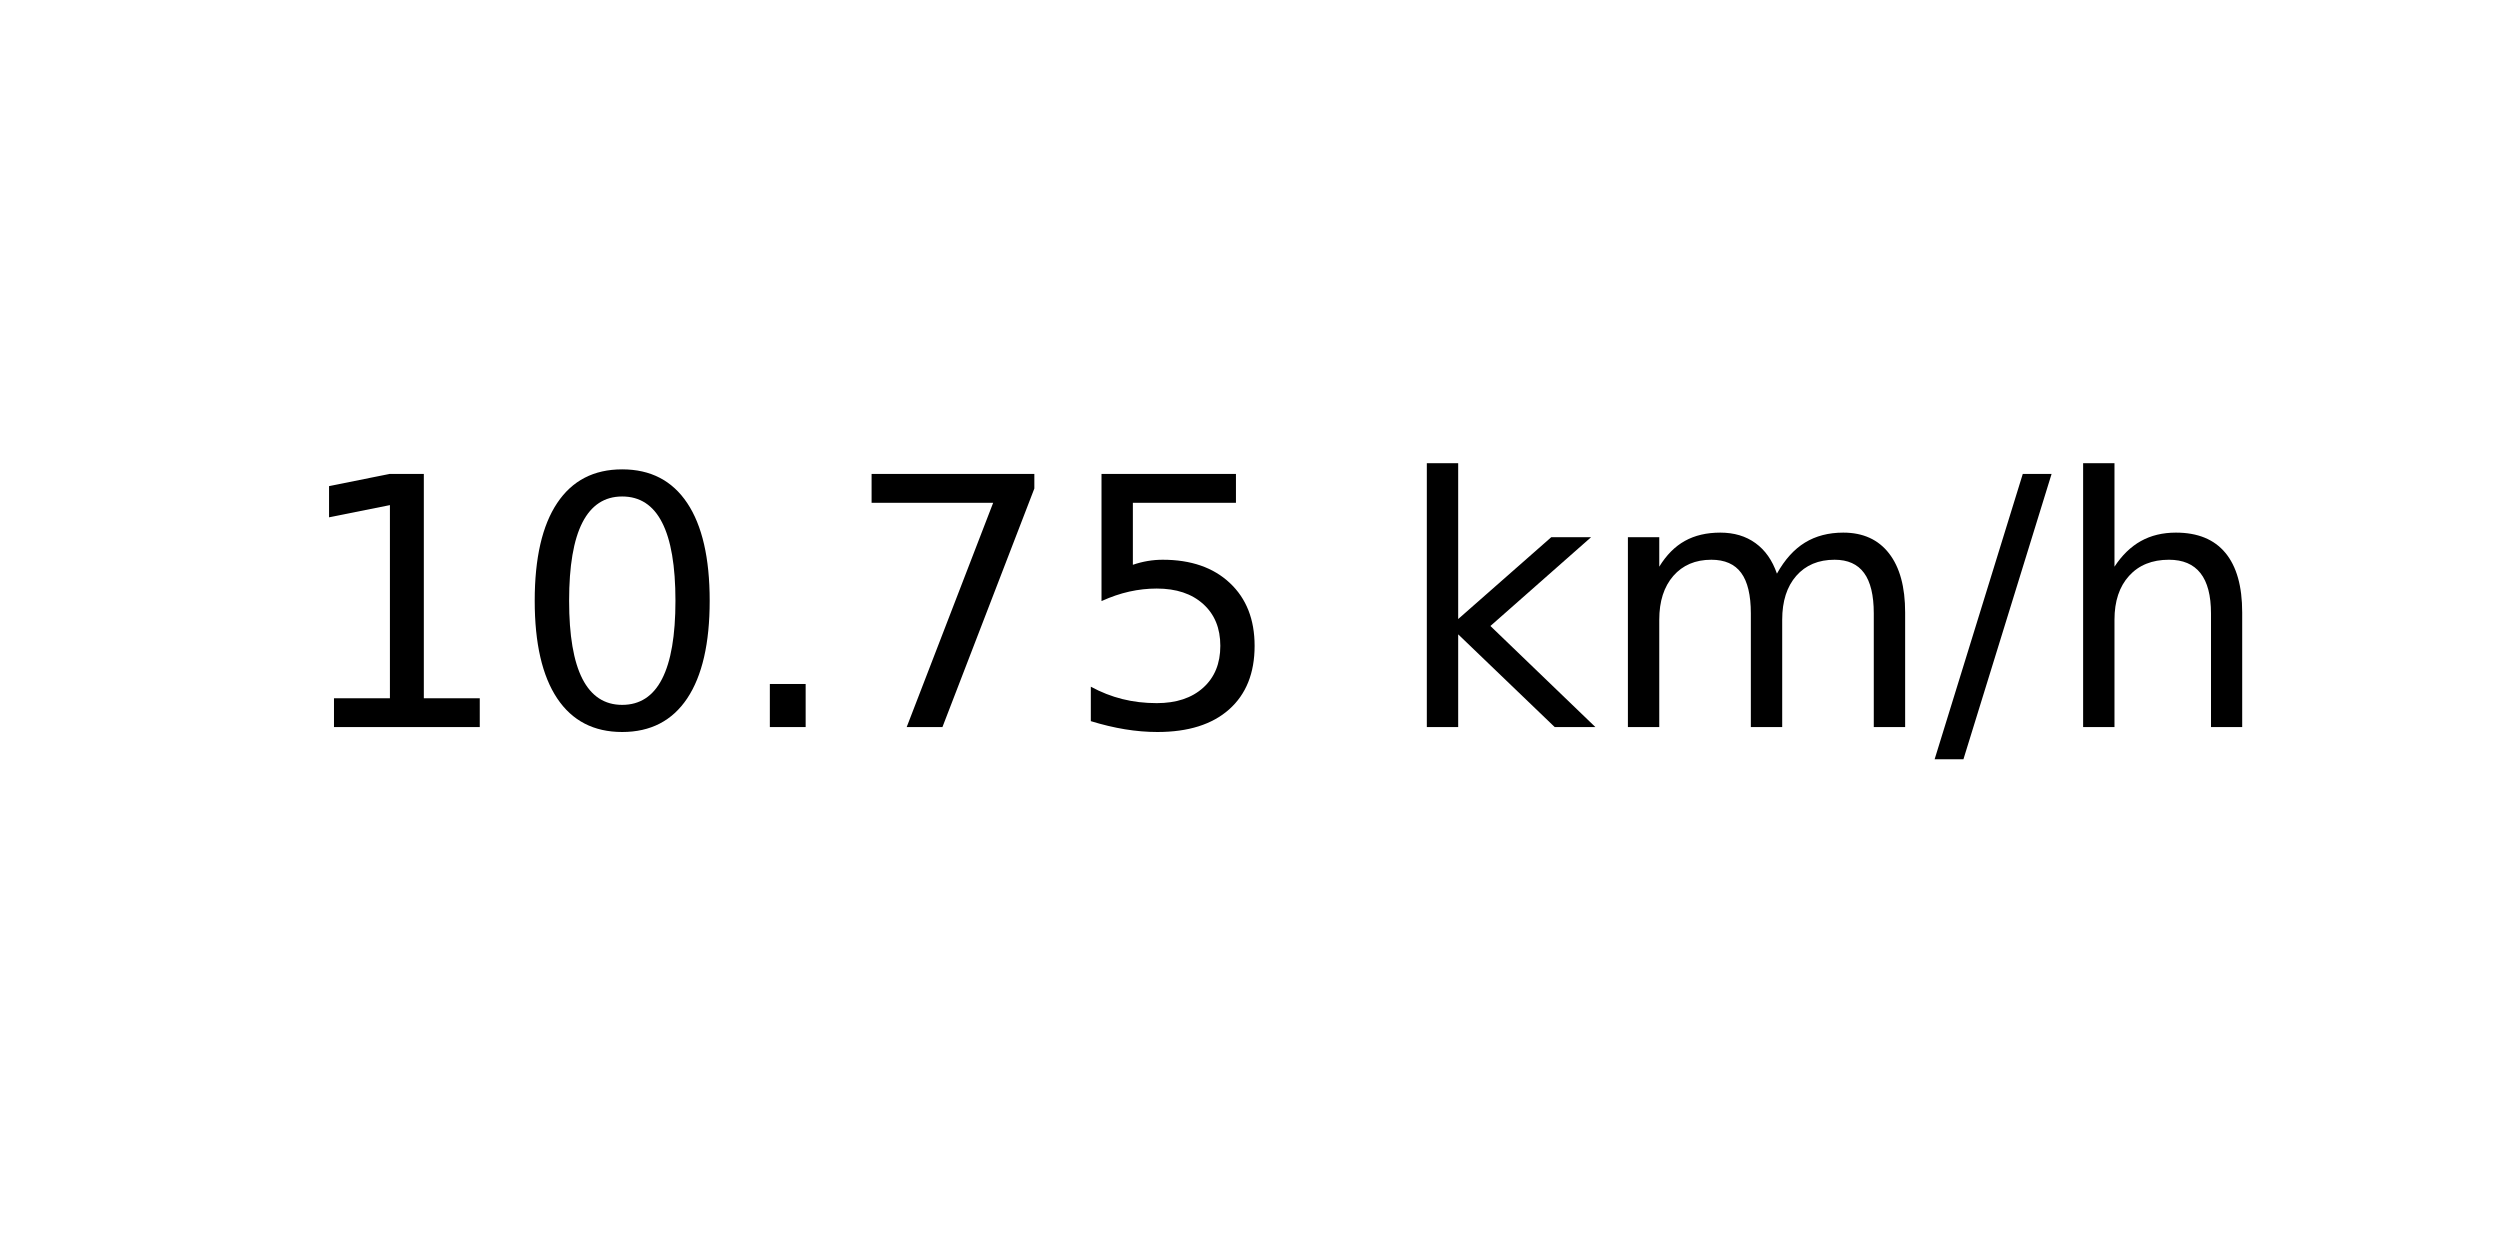
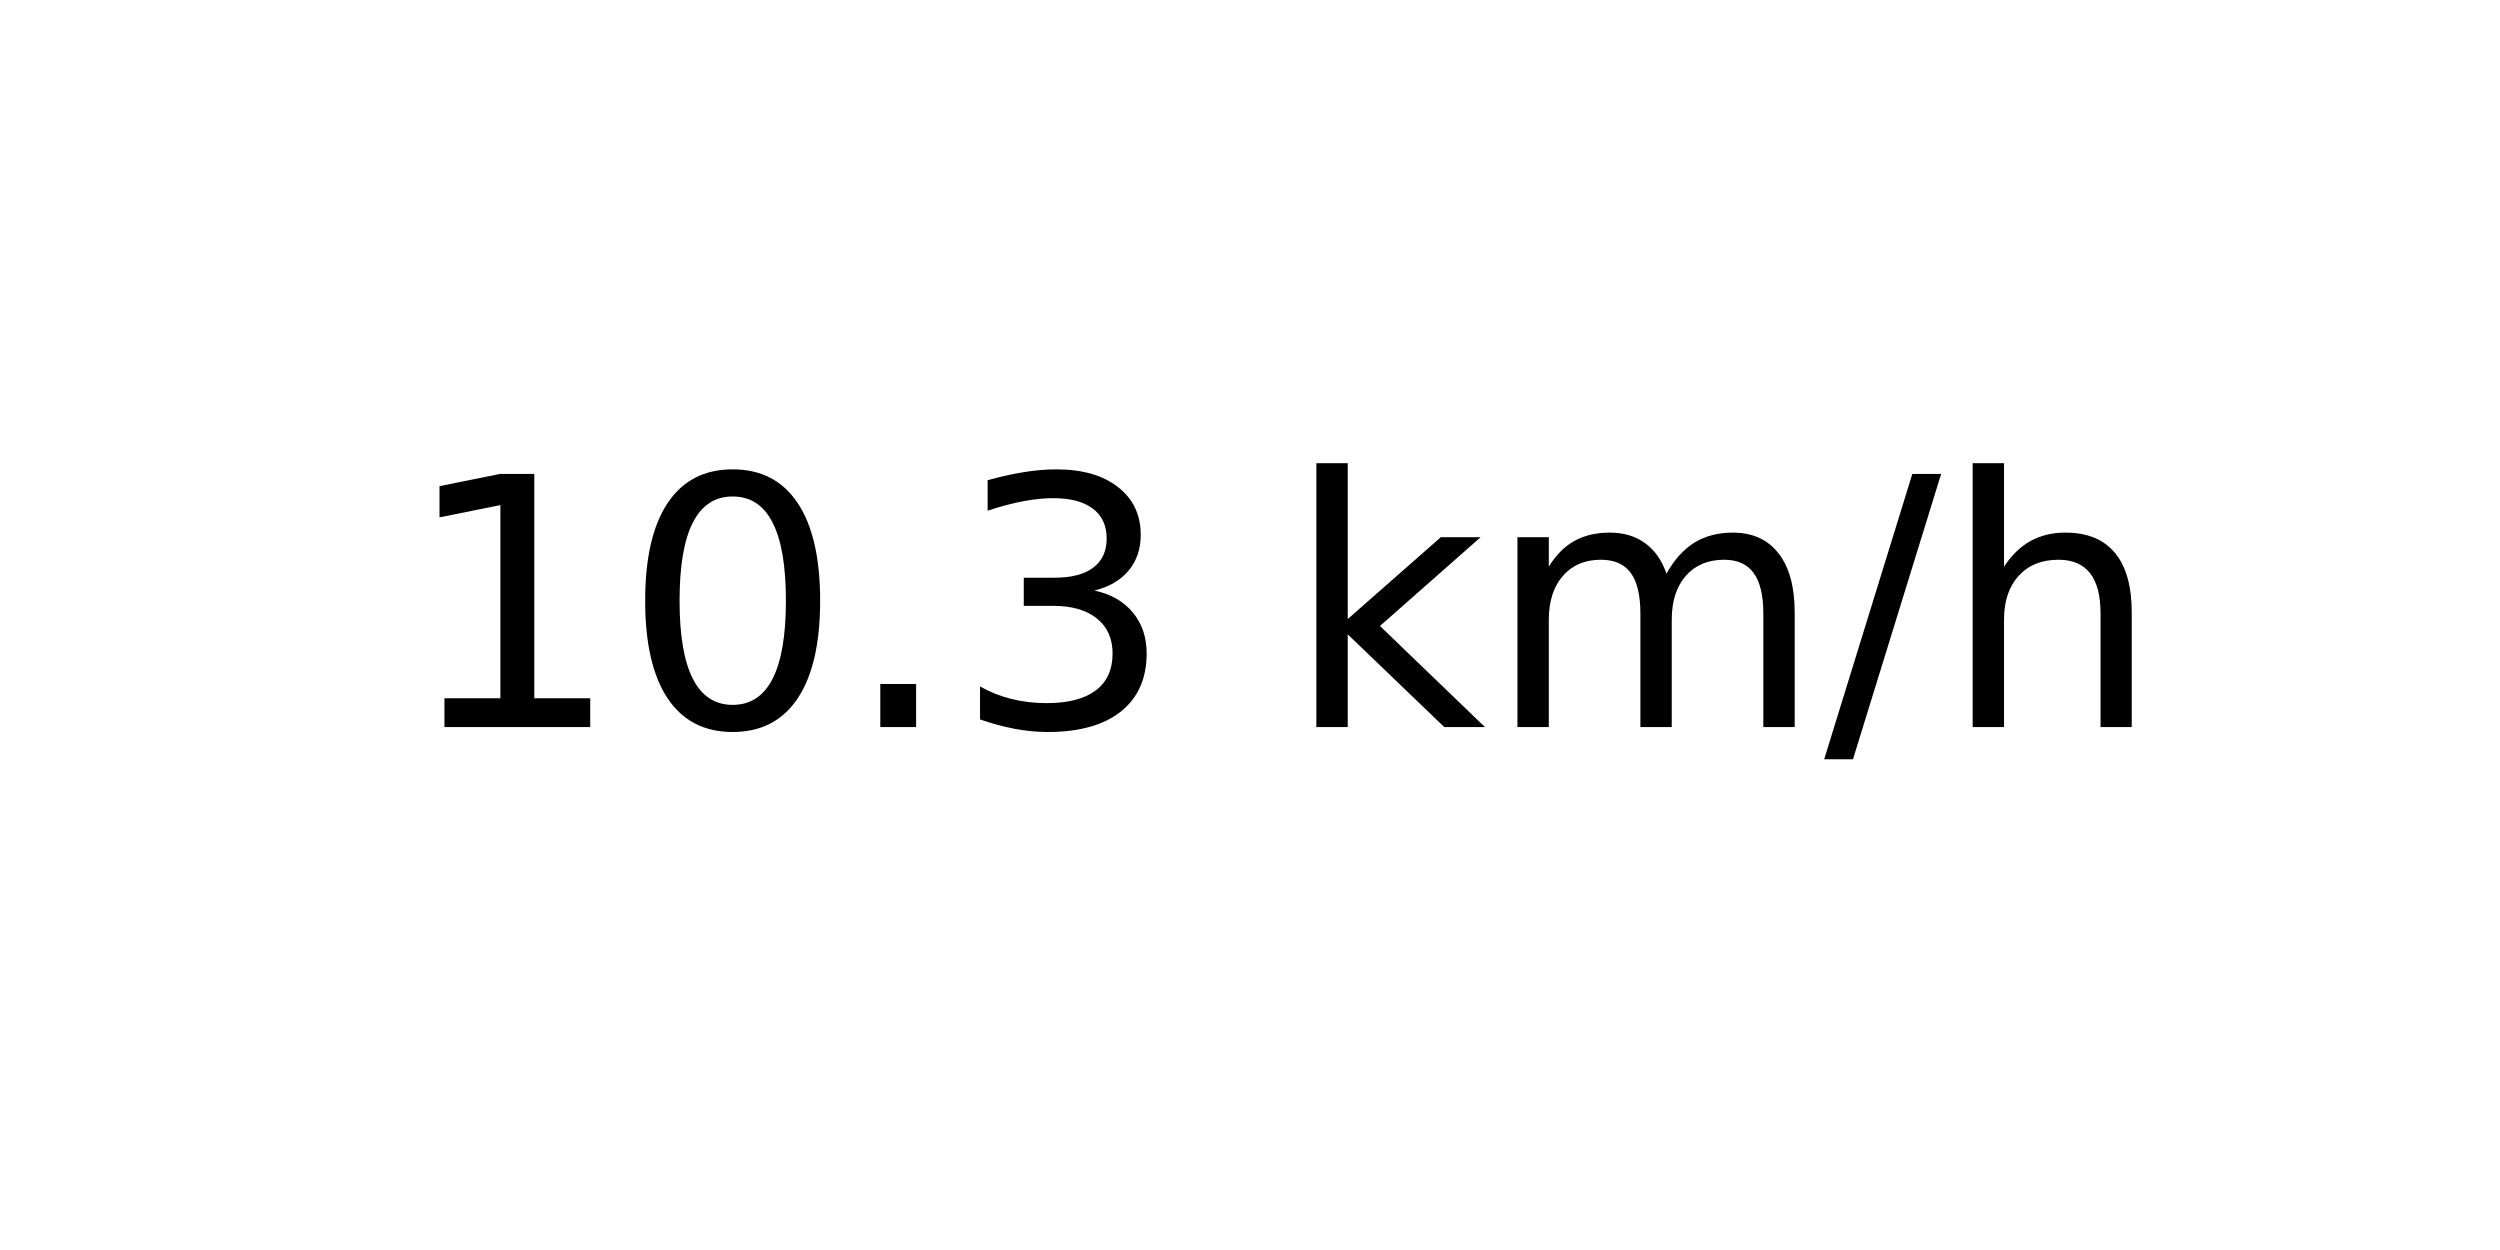
<svg xmlns="http://www.w3.org/2000/svg" xmlns:xlink="http://www.w3.org/1999/xlink" width="72pt" height="36pt" viewBox="0 0 72 36" version="1.1">
  <defs>
    <style type="text/css">*{stroke-linejoin: round; stroke-linecap: butt}</style>
  </defs>
  <g id="figure_1">
    <g id="axes_1">
      <g id="text_1">
-         <g transform="translate(8.378125 20.93937) scale(0.1 -0.1)">
+         <g transform="translate(11.55937 20.93937) scale(0.1 -0.1)">
          <defs>
            <path id="DejaVuSans-31" d="M 794 531  L 1825 531  L 1825 4091  L 703 3866  L 703 4441  L 1819 4666  L 2450 4666  L 2450 531  L 3481 531  L 3481 0  L 794 0  L 794 531  z " transform="scale(0.015625)" />
            <path id="DejaVuSans-30" d="M 2034 4250  Q 1547 4250 1301 3770  Q 1056 3291 1056 2328  Q 1056 1369 1301 889  Q 1547 409 2034 409  Q 2525 409 2770 889  Q 3016 1369 3016 2328  Q 3016 3291 2770 3770  Q 2525 4250 2034 4250  z M 2034 4750  Q 2819 4750 3233 4129  Q 3647 3509 3647 2328  Q 3647 1150 3233 529  Q 2819 -91 2034 -91  Q 1250 -91 836 529  Q 422 1150 422 2328  Q 422 3509 836 4129  Q 1250 4750 2034 4750  z " transform="scale(0.015625)" />
            <path id="DejaVuSans-2e" d="M 684 794  L 1344 794  L 1344 0  L 684 0  L 684 794  z " transform="scale(0.015625)" />
-             <path id="DejaVuSans-37" d="M 525 4666  L 3525 4666  L 3525 4397  L 1831 0  L 1172 0  L 2766 4134  L 525 4134  L 525 4666  z " transform="scale(0.015625)" />
-             <path id="DejaVuSans-35" d="M 691 4666  L 3169 4666  L 3169 4134  L 1269 4134  L 1269 2991  Q 1406 3038 1543 3061  Q 1681 3084 1819 3084  Q 2600 3084 3056 2656  Q 3513 2228 3513 1497  Q 3513 744 3044 326  Q 2575 -91 1722 -91  Q 1428 -91 1123 -41  Q 819 9 494 109  L 494 744  Q 775 591 1075 516  Q 1375 441 1709 441  Q 2250 441 2565 725  Q 2881 1009 2881 1497  Q 2881 1984 2565 2268  Q 2250 2553 1709 2553  Q 1456 2553 1204 2497  Q 953 2441 691 2322  L 691 4666  z " transform="scale(0.015625)" />
+             <path id="DejaVuSans-33" d="M 2597 2516  Q 3050 2419 3304 2112  Q 3559 1806 3559 1356  Q 3559 666 3084 287  Q 2609 -91 1734 -91  Q 1441 -91 1130 -33  Q 819 25 488 141  L 488 750  Q 750 597 1062 519  Q 1375 441 1716 441  Q 2309 441 2620 675  Q 2931 909 2931 1356  Q 2931 1769 2642 2001  Q 2353 2234 1838 2234  L 1294 2234  L 1294 2753  L 1863 2753  Q 2328 2753 2575 2939  Q 2822 3125 2822 3475  Q 2822 3834 2567 4026  Q 2313 4219 1838 4219  Q 1578 4219 1281 4162  Q 984 4106 628 3988  L 628 4550  Q 988 4650 1302 4700  Q 1616 4750 1894 4750  Q 2613 4750 3031 4423  Q 3450 4097 3450 3541  Q 3450 3153 3228 2886  Q 3006 2619 2597 2516  z " transform="scale(0.015625)" />
            <path id="DejaVuSans-20" transform="scale(0.015625)" />
            <path id="DejaVuSans-6b" d="M 581 4863  L 1159 4863  L 1159 1991  L 2875 3500  L 3609 3500  L 1753 1863  L 3688 0  L 2938 0  L 1159 1709  L 1159 0  L 581 0  L 581 4863  z " transform="scale(0.015625)" />
            <path id="DejaVuSans-6d" d="M 3328 2828  Q 3544 3216 3844 3400  Q 4144 3584 4550 3584  Q 5097 3584 5394 3201  Q 5691 2819 5691 2113  L 5691 0  L 5113 0  L 5113 2094  Q 5113 2597 4934 2840  Q 4756 3084 4391 3084  Q 3944 3084 3684 2787  Q 3425 2491 3425 1978  L 3425 0  L 2847 0  L 2847 2094  Q 2847 2600 2669 2842  Q 2491 3084 2119 3084  Q 1678 3084 1418 2786  Q 1159 2488 1159 1978  L 1159 0  L 581 0  L 581 3500  L 1159 3500  L 1159 2956  Q 1356 3278 1631 3431  Q 1906 3584 2284 3584  Q 2666 3584 2933 3390  Q 3200 3197 3328 2828  z " transform="scale(0.015625)" />
            <path id="DejaVuSans-2f" d="M 1625 4666  L 2156 4666  L 531 -594  L 0 -594  L 1625 4666  z " transform="scale(0.015625)" />
            <path id="DejaVuSans-68" d="M 3513 2113  L 3513 0  L 2938 0  L 2938 2094  Q 2938 2591 2744 2837  Q 2550 3084 2163 3084  Q 1697 3084 1428 2787  Q 1159 2491 1159 1978  L 1159 0  L 581 0  L 581 4863  L 1159 4863  L 1159 2956  Q 1366 3272 1645 3428  Q 1925 3584 2291 3584  Q 2894 3584 3203 3211  Q 3513 2838 3513 2113  z " transform="scale(0.015625)" />
          </defs>
          <use xlink:href="#DejaVuSans-31" />
          <use xlink:href="#DejaVuSans-30" x="63.623" />
          <use xlink:href="#DejaVuSans-2e" x="127.246" />
-           <use xlink:href="#DejaVuSans-37" x="159.033" />
-           <use xlink:href="#DejaVuSans-35" x="222.656" />
-           <use xlink:href="#DejaVuSans-20" x="286.279" />
-           <use xlink:href="#DejaVuSans-6b" x="318.066" />
-           <use xlink:href="#DejaVuSans-6d" x="375.977" />
-           <use xlink:href="#DejaVuSans-2f" x="473.389" />
-           <use xlink:href="#DejaVuSans-68" x="507.08" />
+           <use xlink:href="#DejaVuSans-33" x="159.033" />
+           <use xlink:href="#DejaVuSans-20" x="222.656" />
+           <use xlink:href="#DejaVuSans-6b" x="254.443" />
+           <use xlink:href="#DejaVuSans-6d" x="312.354" />
+           <use xlink:href="#DejaVuSans-2f" x="409.766" />
+           <use xlink:href="#DejaVuSans-68" x="443.457" />
        </g>
      </g>
    </g>
  </g>
</svg>
